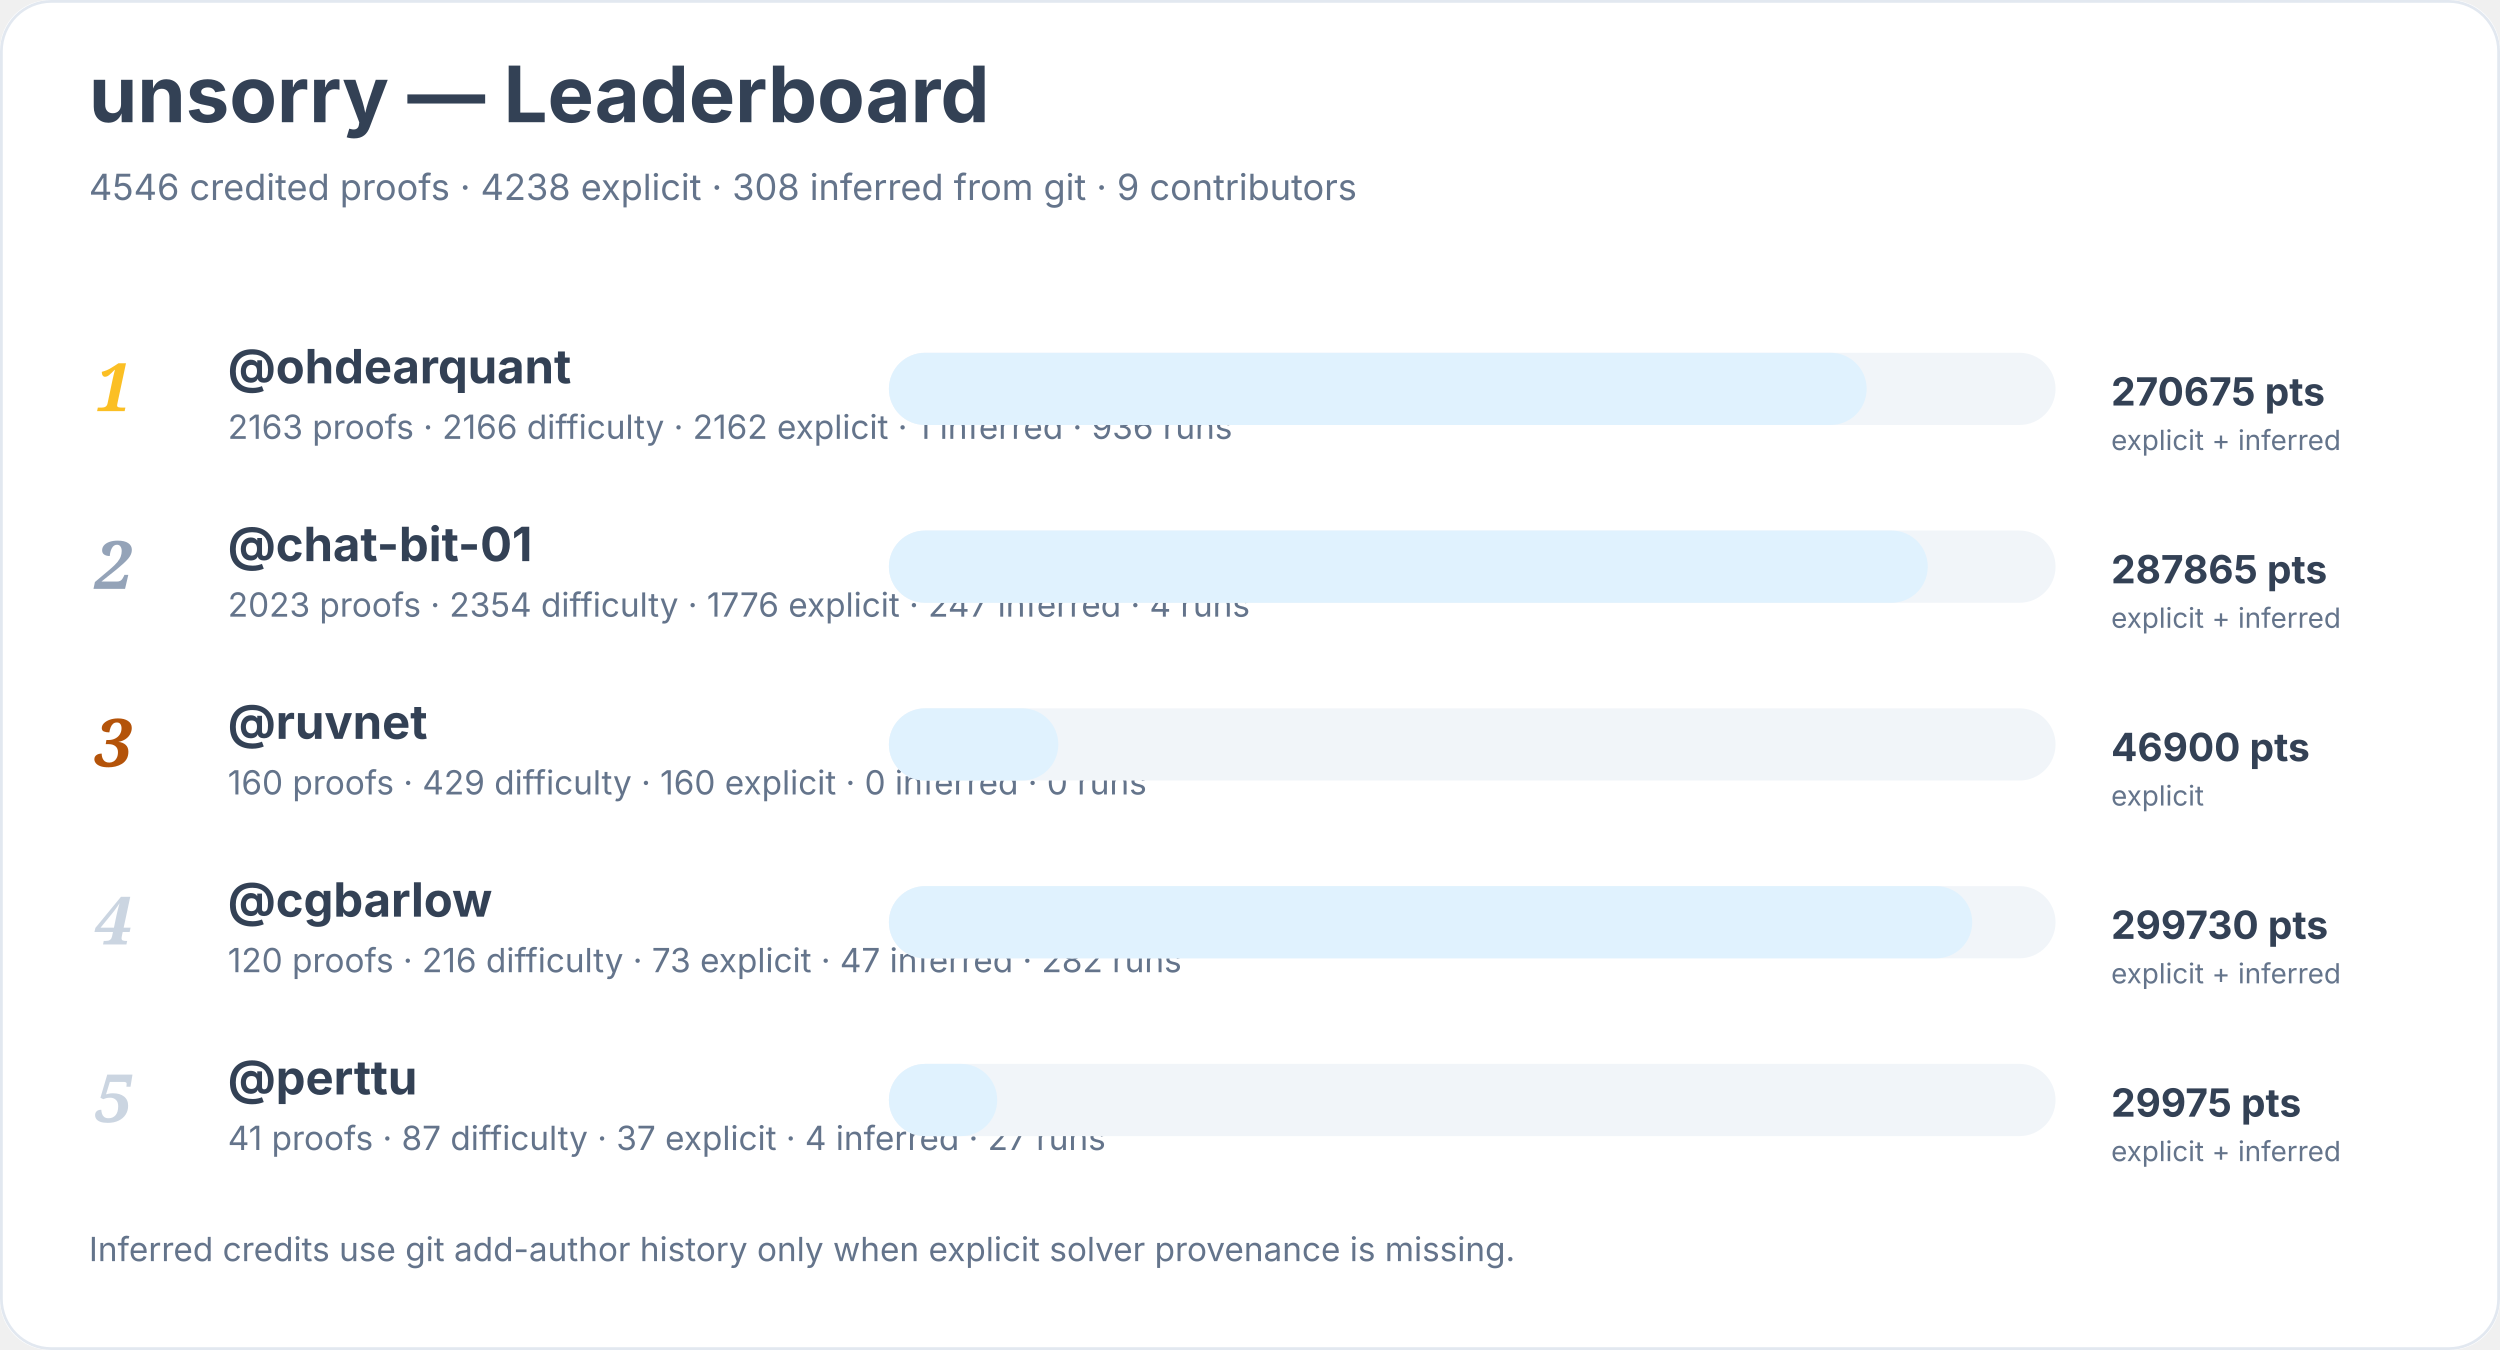
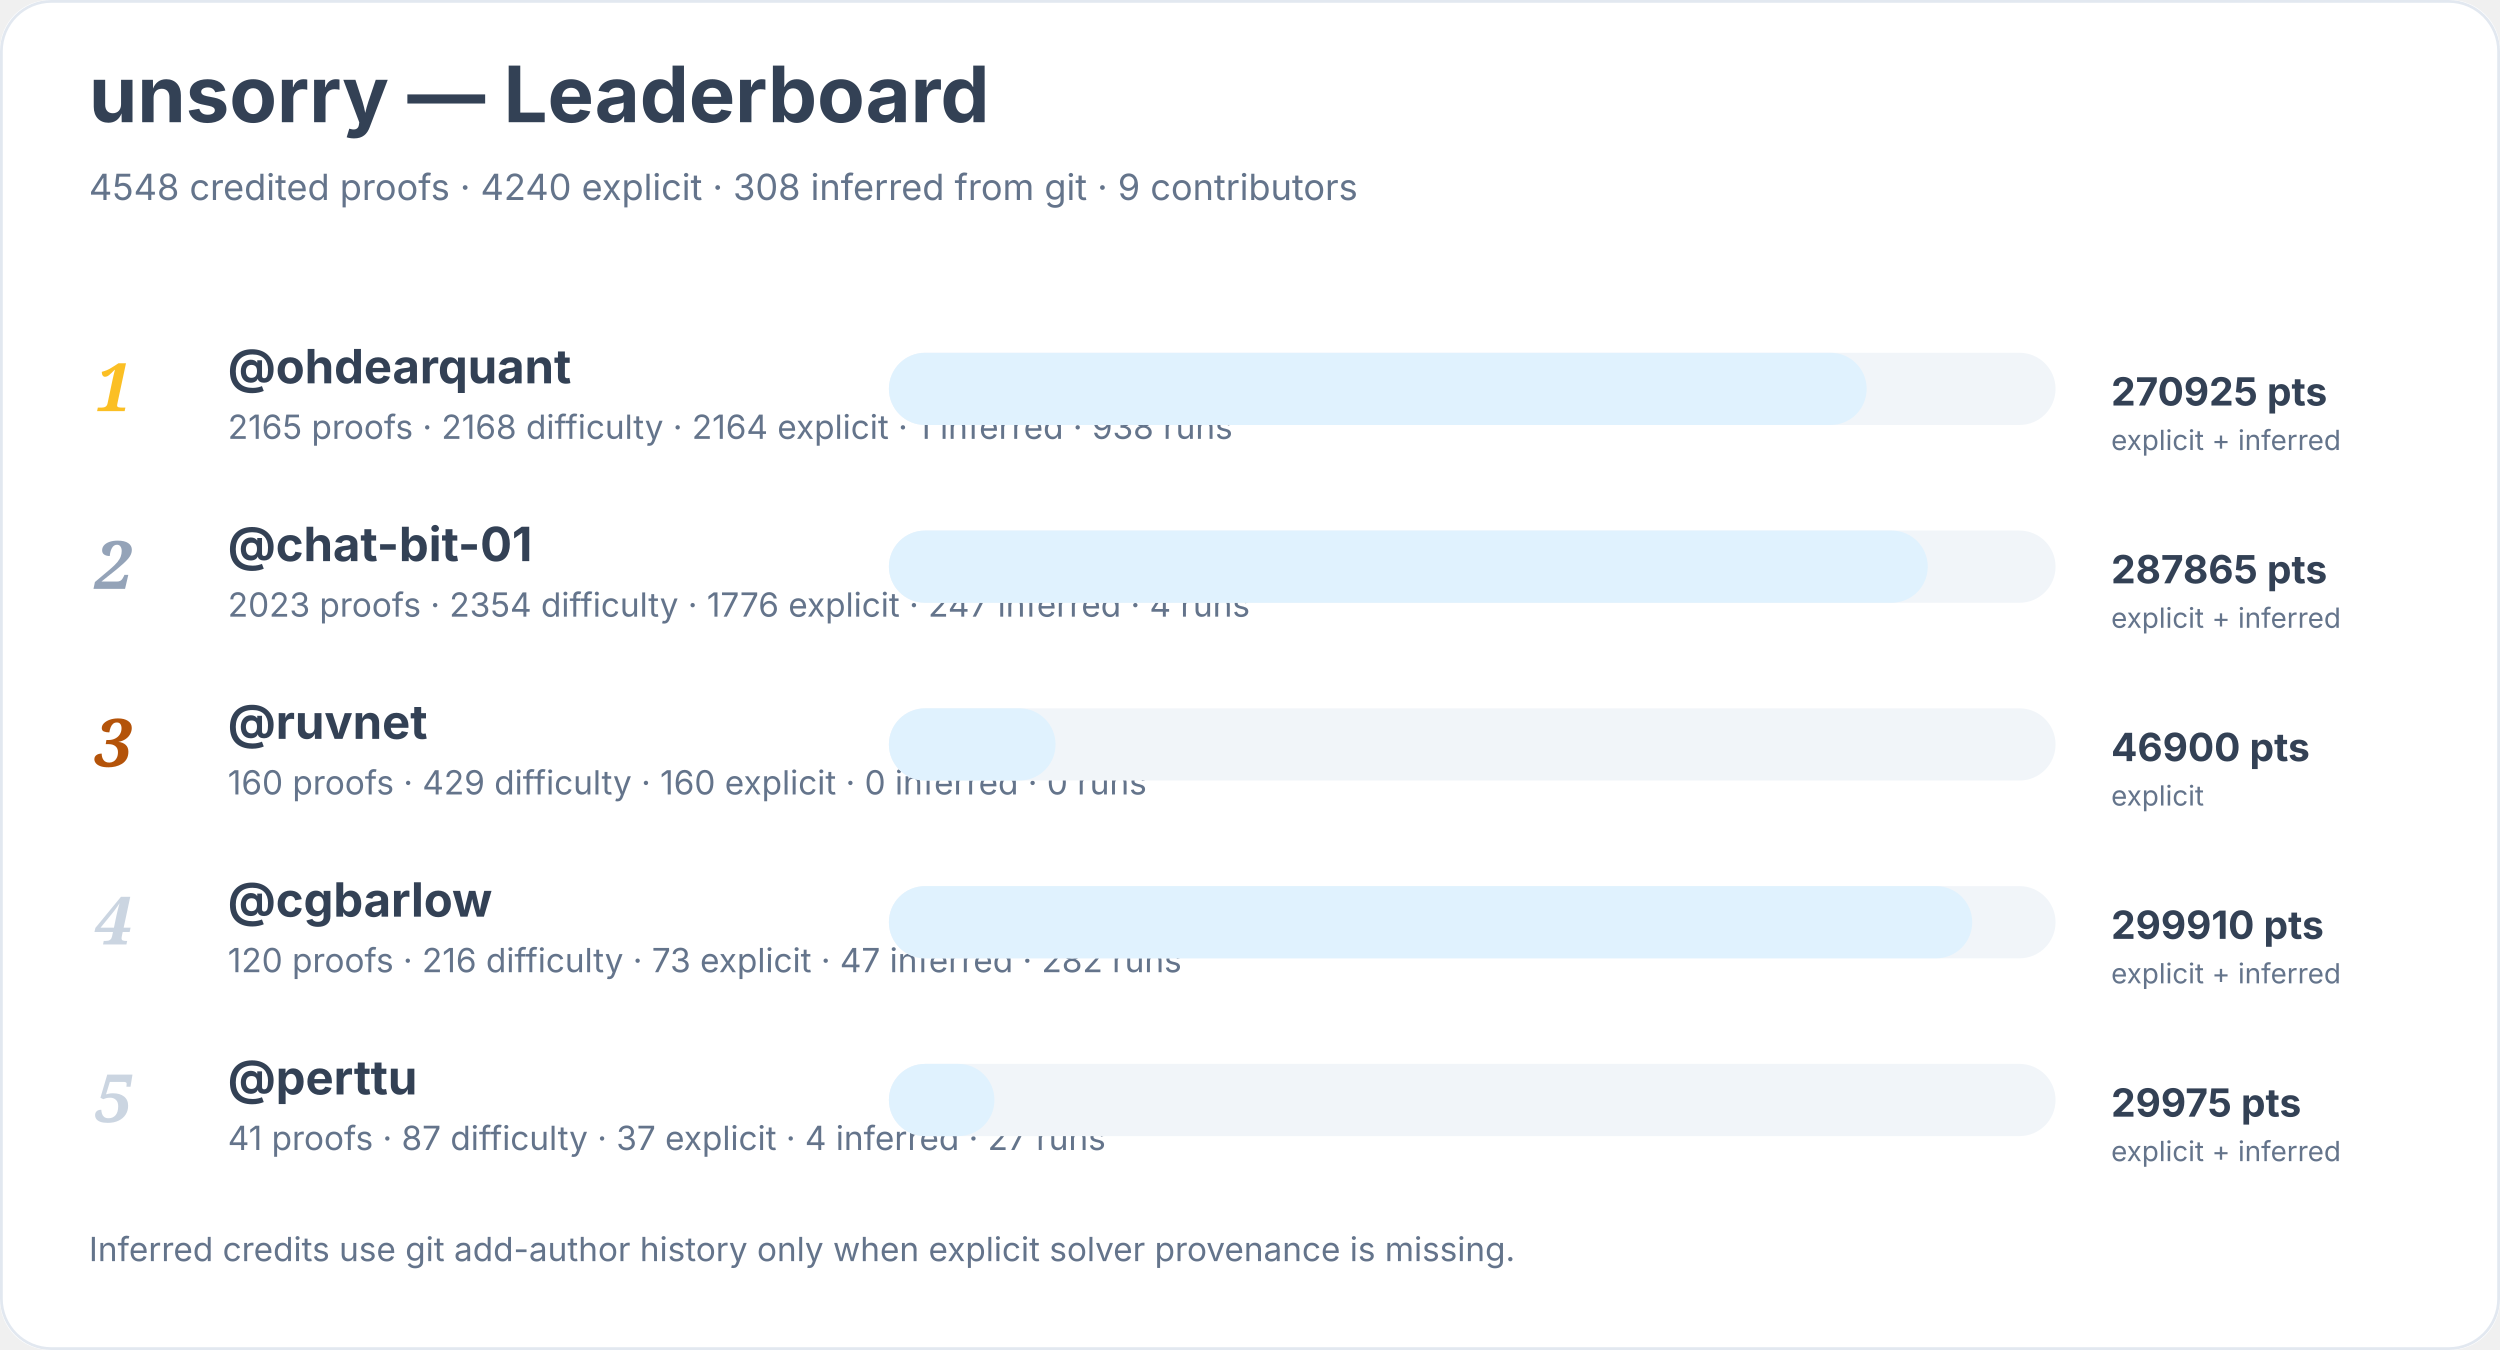
<svg xmlns="http://www.w3.org/2000/svg" width="900" height="486" viewBox="0 0 900 486" role="img" aria-labelledby="title desc">
  <rect width="900" height="100%" rx="18" fill="#ffffff" />
  <rect x="0.5" y="0.5" width="899" height="485" rx="18" fill="none" stroke="#e2e8f0" />
  <text x="32" y="44" font-family="Inter, system-ui, sans-serif" font-size="28" font-weight="700" fill="#334155">unsorry — Leaderboard</text>
-   <text x="32" y="72" font-family="Inter, system-ui, sans-serif" font-size="13" fill="#64748b">4546 credited proofs · 4238 explicit · 308 inferred from git · 9 contributors</text>
+   <text x="32" y="72" font-family="Inter, system-ui, sans-serif" font-size="13" fill="#64748b">4548 credited proofs · 4240 explicit · 308 inferred from git · 9 contributors</text>
  <text x="34" y="148" font-family="Georgia, serif" font-size="24" font-style="italic" font-weight="700" fill="#fbbf24">1</text>
  <a href="https://github.com/ohdearquant">
    <text x="82" y="138" font-family="Inter, system-ui, sans-serif" font-size="17" font-weight="650" fill="#334155">@ohdearquant</text>
  </a>
-   <text x="82" y="158" font-family="Inter, system-ui, sans-serif" font-size="12" fill="#64748b">2163 proofs · 2166 difficulty · 2162 explicit · 1 inferred · 936 runs</text>
+   <text x="82" y="158" font-family="Inter, system-ui, sans-serif" font-size="12" fill="#64748b">2165 proofs · 2168 difficulty · 2164 explicit · 1 inferred · 938 runs</text>
  <rect x="320" y="127" width="420" height="26" rx="13" fill="#f1f5f9" />
  <rect x="320" y="127" width="352" height="26" rx="13" fill="#e0f2fe" />
-   <text x="760" y="146" font-family="Inter, system-ui, sans-serif" font-size="14" font-weight="700" fill="#334155">270675 pts</text>
+   <text x="760" y="146" font-family="Inter, system-ui, sans-serif" font-size="14" font-weight="700" fill="#334155">270925 pts</text>
  <text x="760" y="162" font-family="Inter, system-ui, sans-serif" font-size="10" fill="#64748b">explicit + inferred</text>
  <text x="34" y="212" font-family="Georgia, serif" font-size="24" font-style="italic" font-weight="700" fill="#94a3b8">2</text>
  <a href="https://github.com/chat-bit-01">
    <text x="82" y="202" font-family="Inter, system-ui, sans-serif" font-size="17" font-weight="650" fill="#334155">@chat-bit-01</text>
  </a>
  <text x="82" y="222" font-family="Inter, system-ui, sans-serif" font-size="12" fill="#64748b">2023 proofs · 2354 difficulty · 1776 explicit · 247 inferred · 4 runs</text>
  <rect x="320" y="191" width="420" height="26" rx="13" fill="#f1f5f9" />
  <rect x="320" y="191" width="374" height="26" rx="13" fill="#e0f2fe" />
  <text x="760" y="210" font-family="Inter, system-ui, sans-serif" font-size="14" font-weight="700" fill="#334155">287865 pts</text>
  <text x="760" y="226" font-family="Inter, system-ui, sans-serif" font-size="10" fill="#64748b">explicit + inferred</text>
  <text x="34" y="276" font-family="Georgia, serif" font-size="24" font-style="italic" font-weight="700" fill="#b45309">3</text>
  <a href="https://github.com/ruvnet">
    <text x="82" y="266" font-family="Inter, system-ui, sans-serif" font-size="17" font-weight="650" fill="#334155">@ruvnet</text>
  </a>
  <text x="82" y="286" font-family="Inter, system-ui, sans-serif" font-size="12" fill="#64748b">160 proofs · 429 difficulty · 160 explicit · 0 inferred · 0 runs</text>
  <rect x="320" y="255" width="420" height="26" rx="13" fill="#f1f5f9" />
-   <rect x="320" y="255" width="61" height="26" rx="13" fill="#e0f2fe" />
+   <rect x="320" y="255" width="60" height="26" rx="13" fill="#e0f2fe" />
  <text x="760" y="274" font-family="Inter, system-ui, sans-serif" font-size="14" font-weight="700" fill="#334155">46900 pts</text>
  <text x="760" y="290" font-family="Inter, system-ui, sans-serif" font-size="10" fill="#64748b">explicit</text>
  <text x="34" y="340" font-family="Georgia, serif" font-size="24" font-style="italic" font-weight="700" fill="#cbd5e1">4</text>
  <a href="https://github.com/cgbarlow">
    <text x="82" y="330" font-family="Inter, system-ui, sans-serif" font-size="17" font-weight="650" fill="#334155">@cgbarlow</text>
  </a>
  <text x="82" y="350" font-family="Inter, system-ui, sans-serif" font-size="12" fill="#64748b">120 proofs · 216 difficulty · 73 explicit · 47 inferred · 282 runs</text>
  <rect x="320" y="319" width="420" height="26" rx="13" fill="#f1f5f9" />
  <rect x="320" y="319" width="390" height="26" rx="13" fill="#e0f2fe" />
-   <text x="760" y="338" font-family="Inter, system-ui, sans-serif" font-size="14" font-weight="700" fill="#334155">299730 pts</text>
+   <text x="760" y="338" font-family="Inter, system-ui, sans-serif" font-size="14" font-weight="700" fill="#334155">299910 pts</text>
  <text x="760" y="354" font-family="Inter, system-ui, sans-serif" font-size="10" fill="#64748b">explicit + inferred</text>
  <text x="34" y="404" font-family="Georgia, serif" font-size="24" font-style="italic" font-weight="700" fill="#cbd5e1">5</text>
  <a href="https://github.com/perttu">
    <text x="82" y="394" font-family="Inter, system-ui, sans-serif" font-size="17" font-weight="650" fill="#334155">@perttu</text>
  </a>
  <text x="82" y="414" font-family="Inter, system-ui, sans-serif" font-size="12" fill="#64748b">41 proofs · 87 difficulty · 37 explicit · 4 inferred · 27 runs</text>
  <rect x="320" y="383" width="420" height="26" rx="13" fill="#f1f5f9" />
-   <rect x="320" y="383" width="39" height="26" rx="13" fill="#e0f2fe" />
+   <rect x="320" y="383" width="38" height="26" rx="13" fill="#e0f2fe" />
  <text x="760" y="402" font-family="Inter, system-ui, sans-serif" font-size="14" font-weight="700" fill="#334155">29975 pts</text>
  <text x="760" y="418" font-family="Inter, system-ui, sans-serif" font-size="10" fill="#64748b">explicit + inferred</text>
  <text x="32" y="454" font-family="Inter, system-ui, sans-serif" font-size="12" fill="#64748b">Inferred credits use git add-author history only when explicit solver provenance is missing.</text>
</svg>
